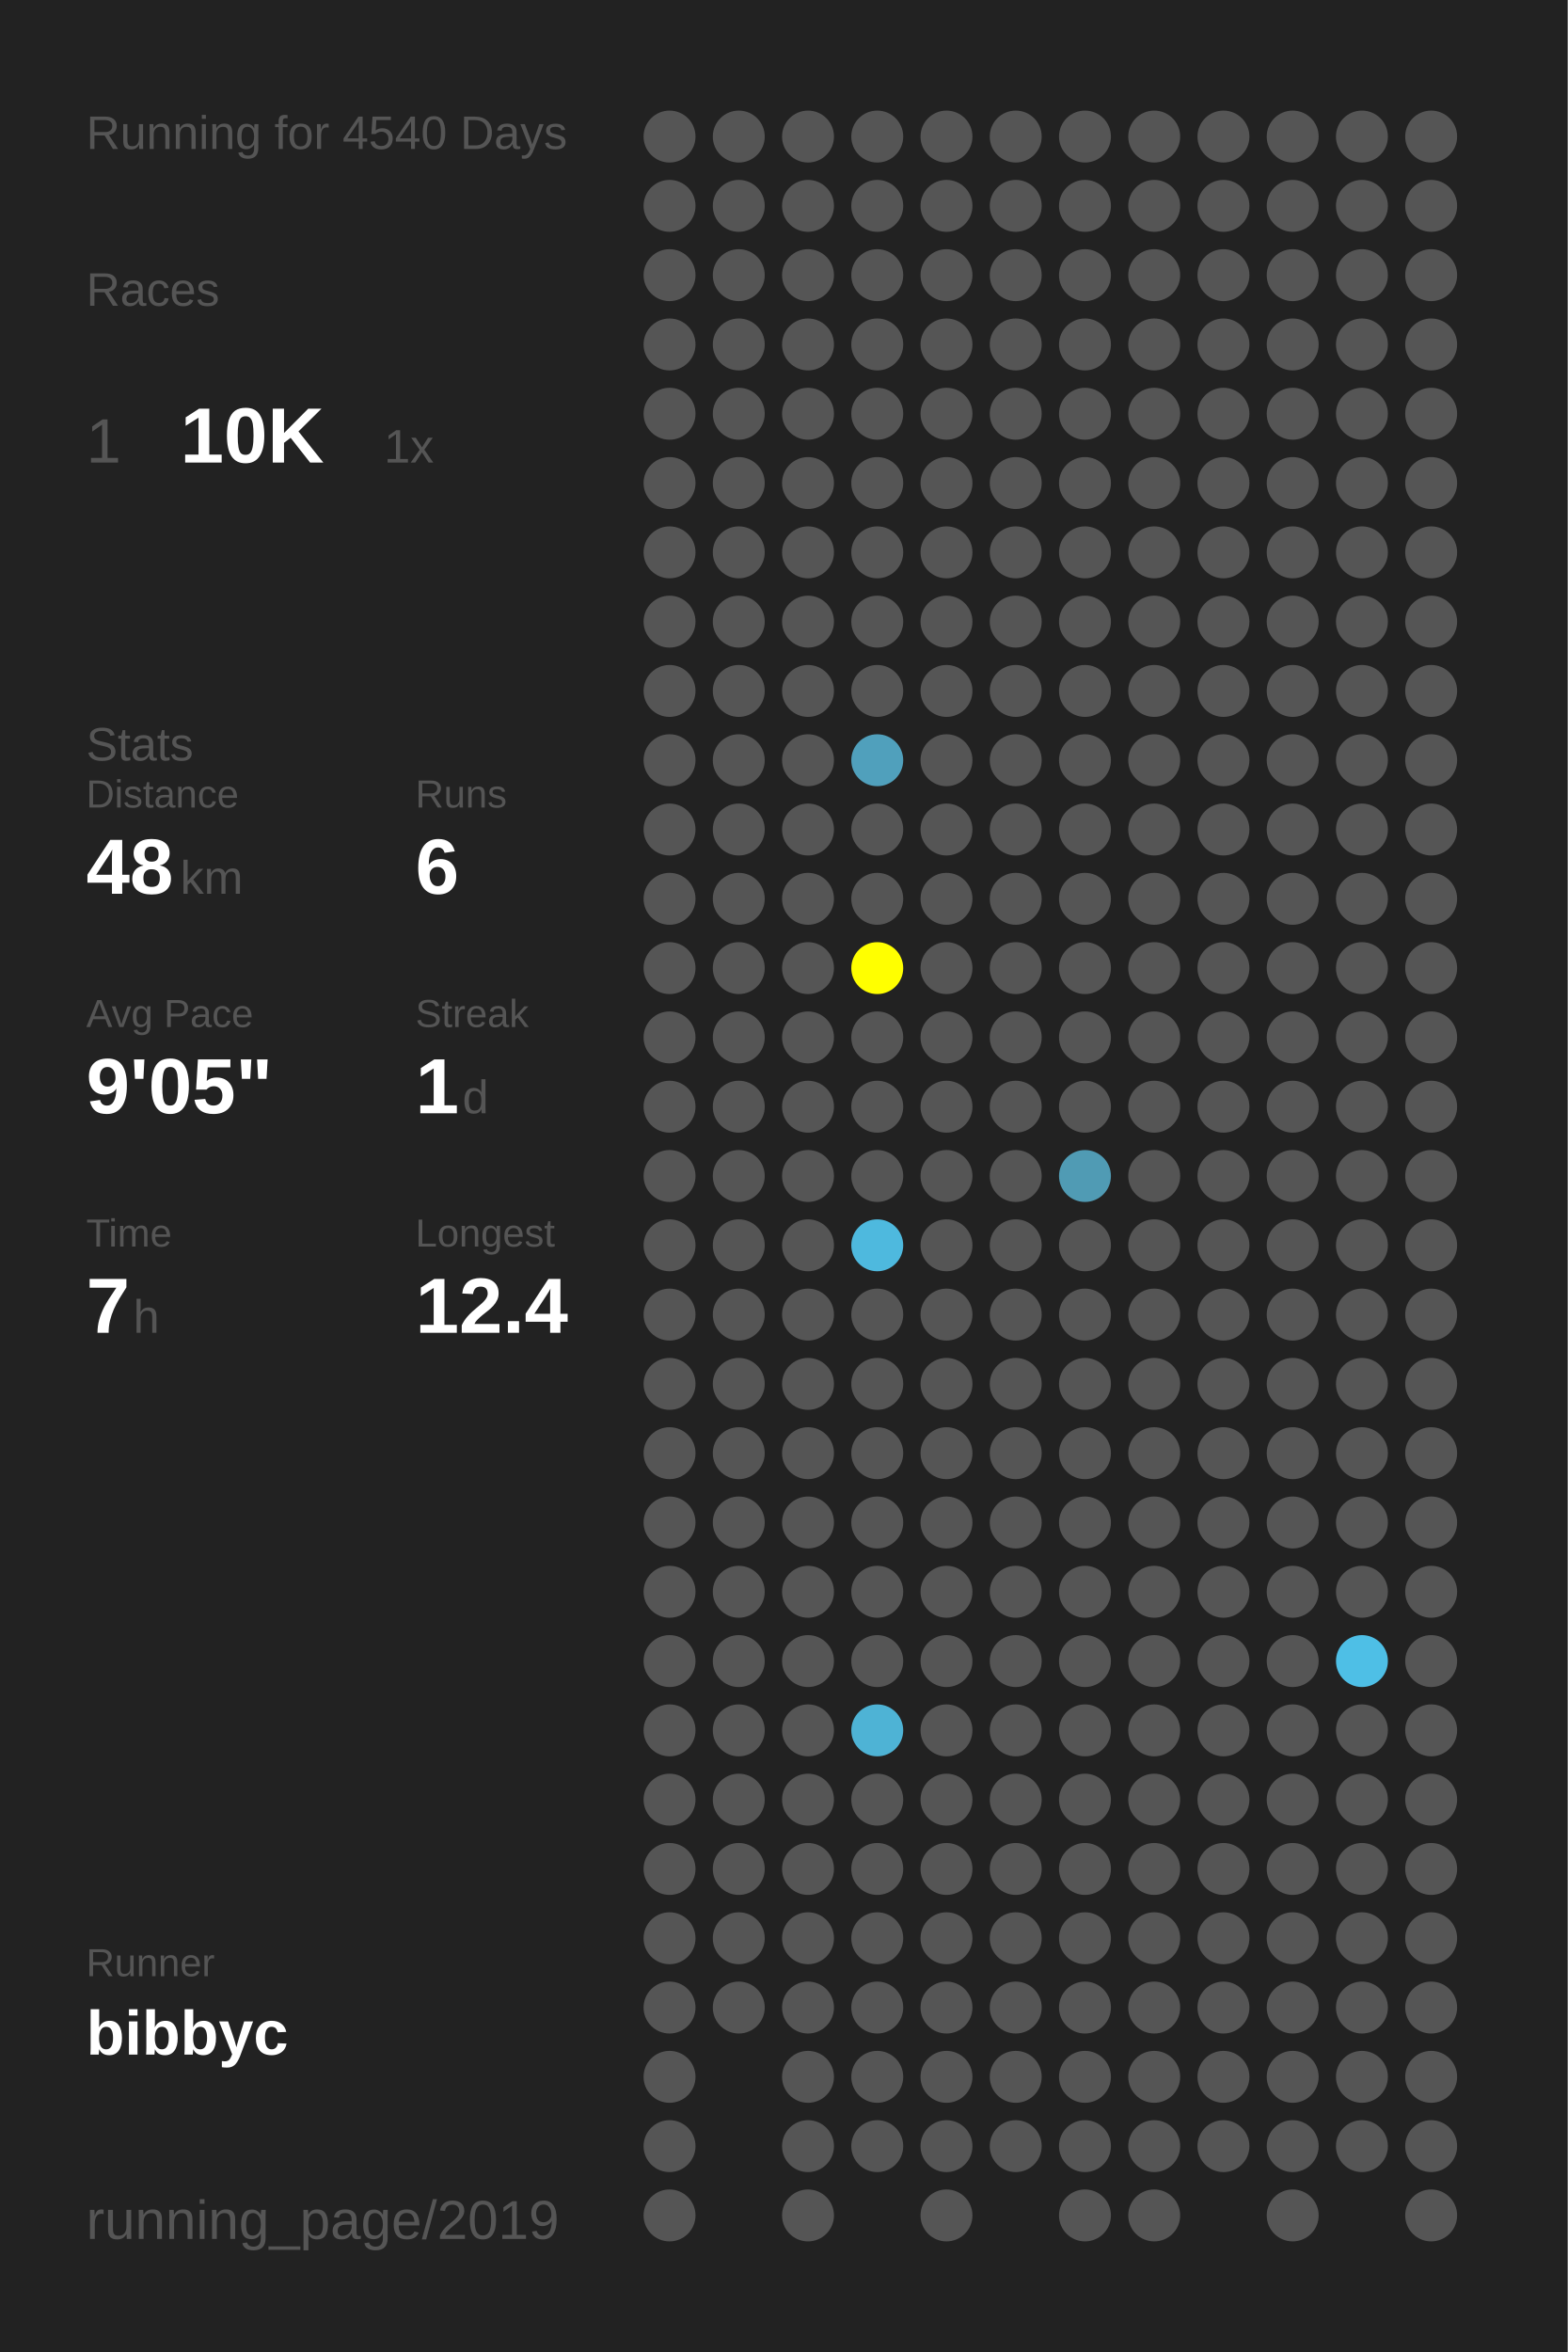
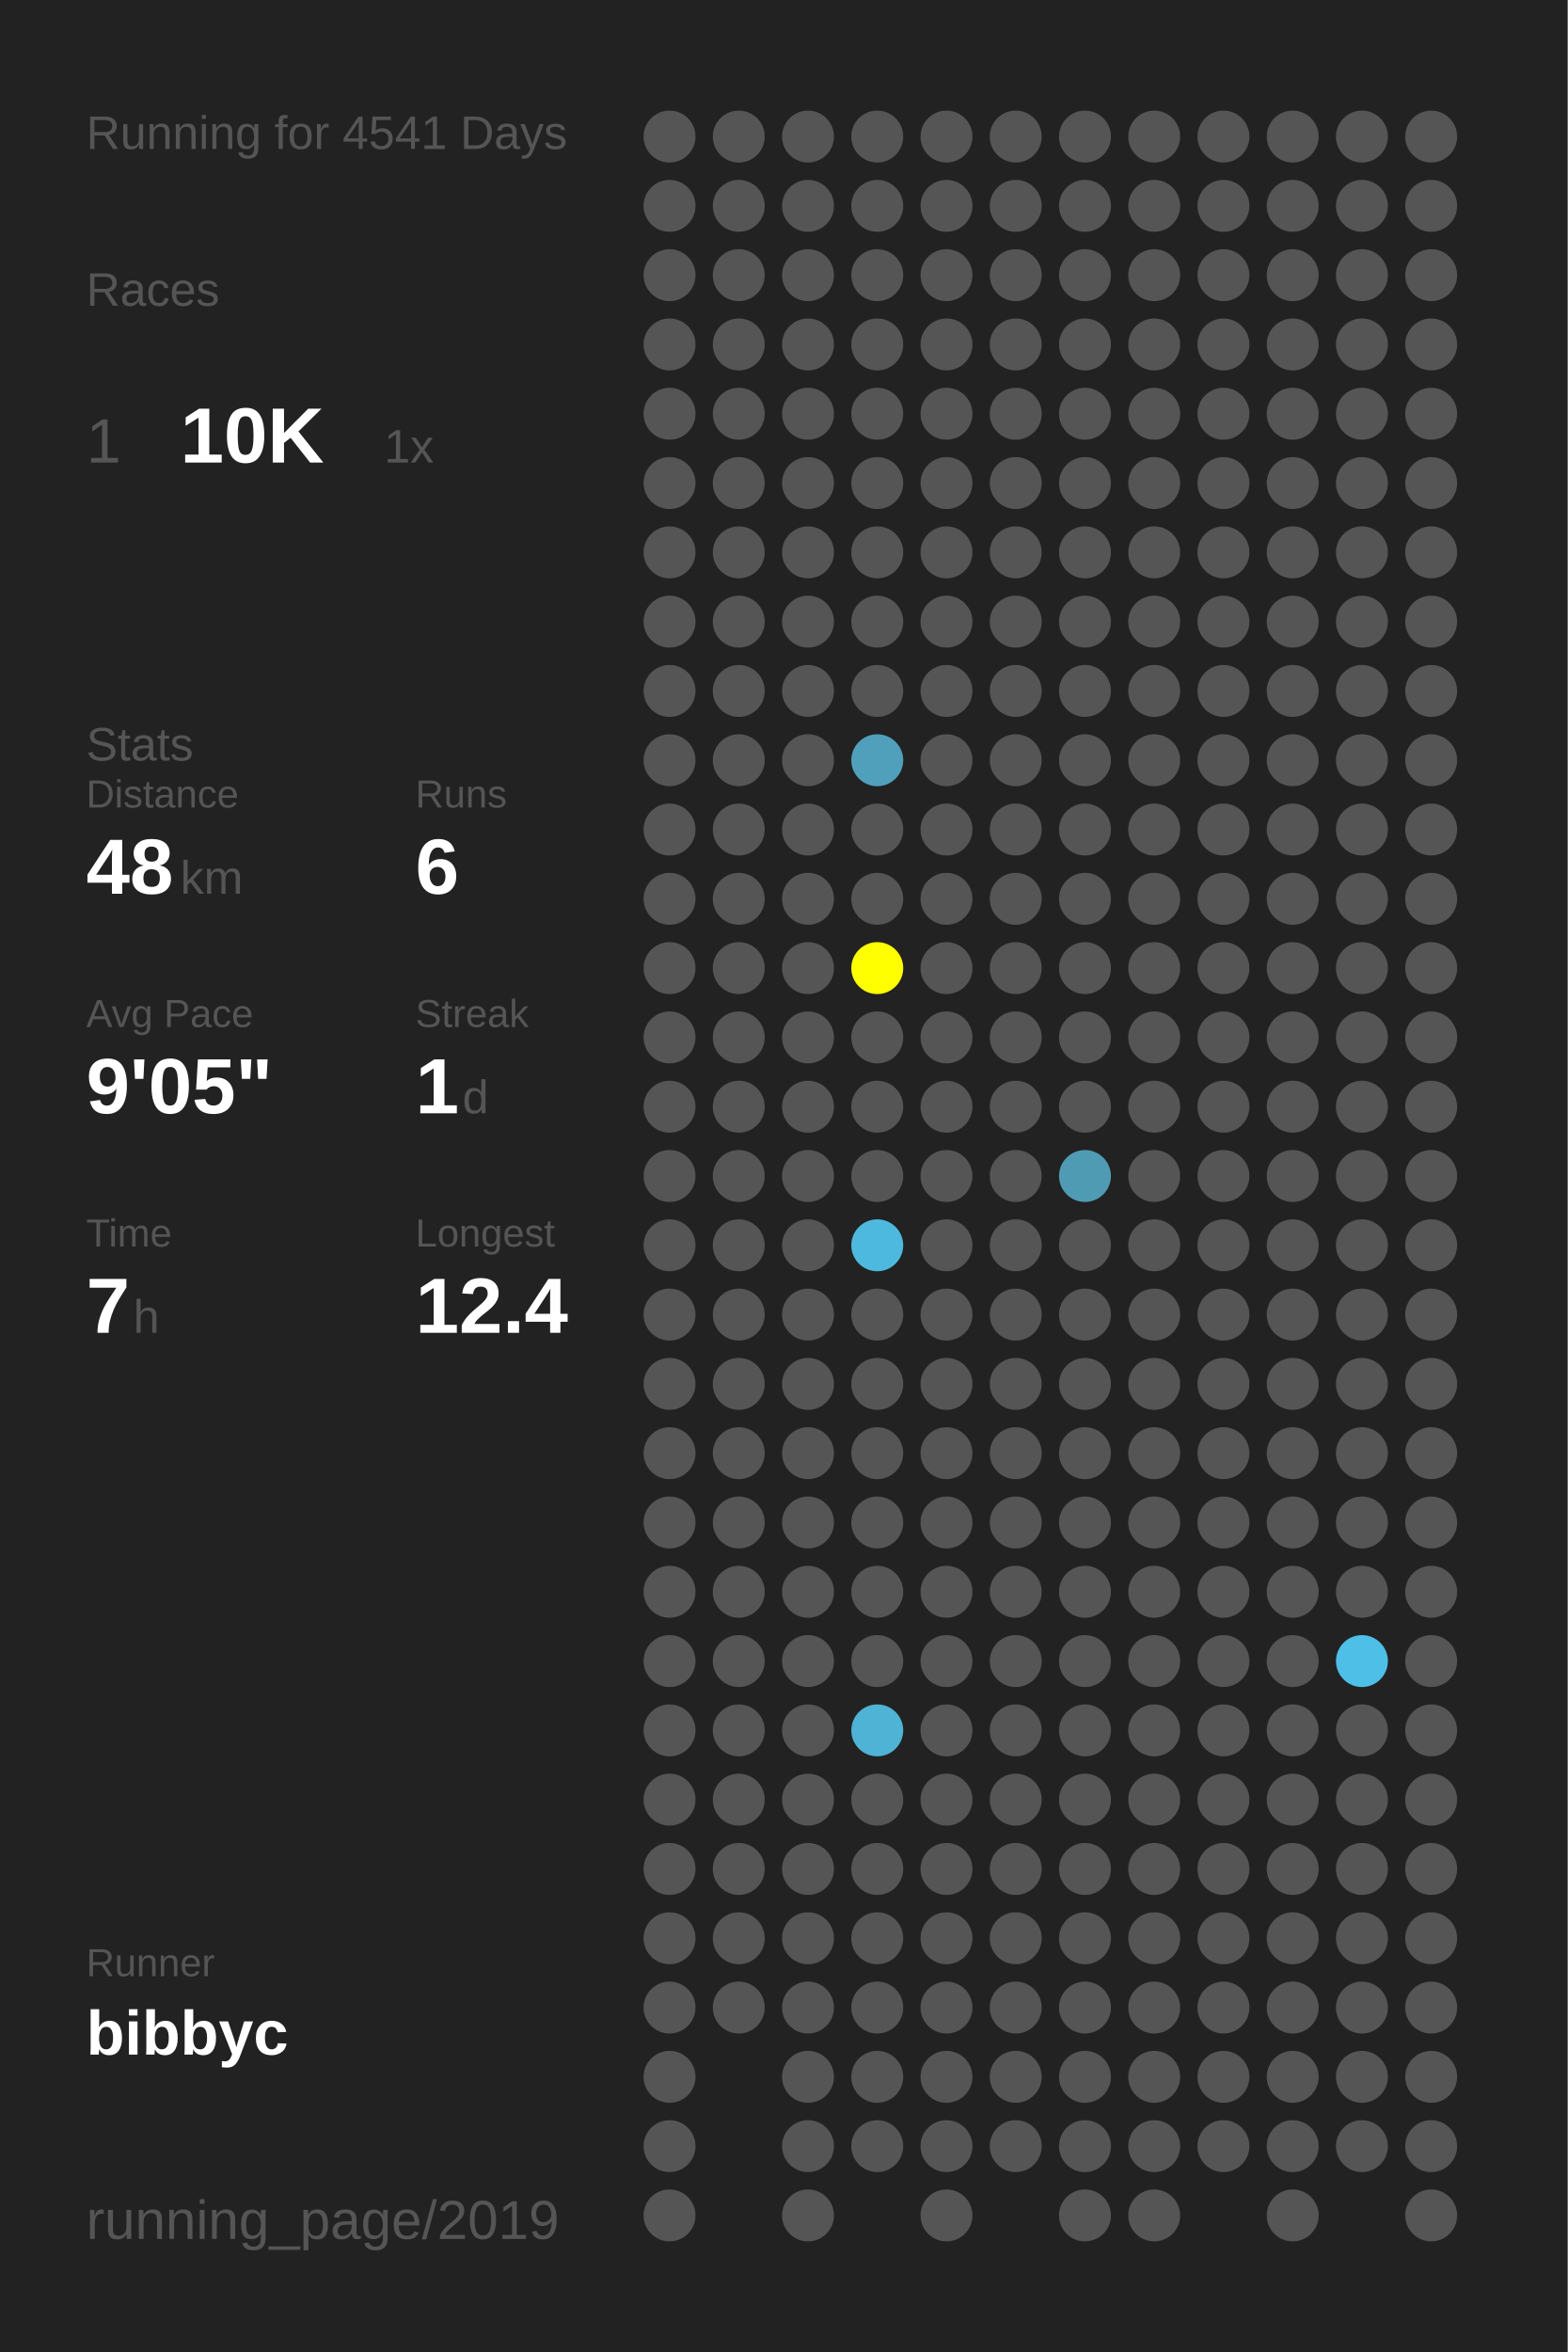
<svg xmlns="http://www.w3.org/2000/svg" baseProfile="full" height="300mm" version="1.1" viewBox="0,0,200,300" width="200mm">
  <defs />
  <rect fill="#222222" height="300" width="200" x="0" y="0" />
-   <text fill="#555555" style="font-size:6px; font-family:Arial;" x="11" y="19">Running for 4540 Days</text>
+   <text fill="#555555" style="font-size:6px; font-family:Arial;" x="11" y="19">Running for 4541 Days</text>
  <text fill="#555555" style="font-size:6px; font-family:Arial;" x="11" y="39">Races</text>
  <text fill="#555555" style="font-size:8px; font-family:Arial;" x="11" y="59">1</text>
  <text fill="#FFFFFF" style="font-size:10px; font-family:Arial; font-weight:bold;" x="23" y="59">10K</text>
  <text fill="#555555" style="font-size:6px; font-family:Arial;" x="49" y="59">1x</text>
  <text fill="#555555" style="font-size:6px; font-family:Arial;" x="11" y="97">Stats</text>
  <text fill="#555555" style="font-size:5px; font-family:Arial;" x="11" y="103">Distance</text>
  <text fill="#FFFFFF" style="font-size:10px; font-family:Arial; font-weight:bold;" x="11" y="114">48</text>
  <text fill="#555555" style="font-size:6px; font-family:Arial;" x="23" y="114">km</text>
  <text fill="#555555" style="font-size:5px; font-family:Arial;" x="53" y="103">Runs</text>
  <text fill="#FFFFFF" style="font-size:10px; font-family:Arial; font-weight:bold;" x="53" y="114">6</text>
  <text fill="#555555" style="font-size:5px; font-family:Arial;" x="11" y="131">Avg Pace</text>
  <text fill="#FFFFFF" style="font-size:10px; font-family:Arial; font-weight:bold;" x="11" y="142">9'05"</text>
  <text fill="#555555" style="font-size:5px; font-family:Arial;" x="53" y="131">Streak</text>
  <text fill="#FFFFFF" style="font-size:10px; font-family:Arial; font-weight:bold;" x="53" y="142">1</text>
  <text fill="#555555" style="font-size:6px; font-family:Arial;" x="59" y="142">d</text>
  <text fill="#555555" style="font-size:5px; font-family:Arial;" x="11" y="159">Time</text>
  <text fill="#FFFFFF" style="font-size:10px; font-family:Arial; font-weight:bold;" x="11" y="170">7</text>
  <text fill="#555555" style="font-size:6px; font-family:Arial;" x="17" y="170">h</text>
  <text fill="#555555" style="font-size:5px; font-family:Arial;" x="53" y="159">Longest</text>
  <text fill="#FFFFFF" style="font-size:10px; font-family:Arial; font-weight:bold;" x="53" y="170">12.4</text>
  <text fill="#555555" style="font-size:5px; font-family:Arial;" x="11" y="252.065">Runner</text>
  <text fill="#FFFFFF" style="font-size:8px; font-family:Arial; font-weight:bold;" x="11" y="262.065">bibbyc</text>
  <text fill="#555555" style="font-size:7px; font-family:Arial;" x="11" y="285.581">running_page/2019</text>
  <circle cx="85.417" cy="17.419" fill="#555555" r="3.312" />
  <circle cx="85.417" cy="26.258" fill="#555555" r="3.312" />
  <circle cx="85.417" cy="35.097" fill="#555555" r="3.312" />
  <circle cx="85.417" cy="43.935" fill="#555555" r="3.312" />
  <circle cx="85.417" cy="52.774" fill="#555555" r="3.312" />
  <circle cx="85.417" cy="61.613" fill="#555555" r="3.312" />
  <circle cx="85.417" cy="70.452" fill="#555555" r="3.312" />
  <circle cx="85.417" cy="79.29" fill="#555555" r="3.312" />
  <circle cx="85.417" cy="88.129" fill="#555555" r="3.312" />
  <circle cx="85.417" cy="96.968" fill="#555555" r="3.312" />
  <circle cx="85.417" cy="105.806" fill="#555555" r="3.312" />
  <circle cx="85.417" cy="114.645" fill="#555555" r="3.312" />
  <circle cx="85.417" cy="123.484" fill="#555555" r="3.312" />
  <circle cx="85.417" cy="132.323" fill="#555555" r="3.312" />
  <circle cx="85.417" cy="141.161" fill="#555555" r="3.312" />
  <circle cx="85.417" cy="150" fill="#555555" r="3.312" />
  <circle cx="85.417" cy="158.839" fill="#555555" r="3.312" />
  <circle cx="85.417" cy="167.677" fill="#555555" r="3.312" />
  <circle cx="85.417" cy="176.516" fill="#555555" r="3.312" />
  <circle cx="85.417" cy="185.355" fill="#555555" r="3.312" />
  <circle cx="85.417" cy="194.194" fill="#555555" r="3.312" />
  <circle cx="85.417" cy="203.032" fill="#555555" r="3.312" />
  <circle cx="85.417" cy="211.871" fill="#555555" r="3.312" />
  <circle cx="85.417" cy="220.71" fill="#555555" r="3.312" />
  <circle cx="85.417" cy="229.548" fill="#555555" r="3.312" />
  <circle cx="85.417" cy="238.387" fill="#555555" r="3.312" />
  <circle cx="85.417" cy="247.226" fill="#555555" r="3.312" />
  <circle cx="85.417" cy="256.065" fill="#555555" r="3.312" />
  <circle cx="85.417" cy="264.903" fill="#555555" r="3.312" />
  <circle cx="85.417" cy="273.742" fill="#555555" r="3.312" />
  <circle cx="85.417" cy="282.581" fill="#555555" r="3.312" />
  <circle cx="94.25" cy="17.419" fill="#555555" r="3.312" />
  <circle cx="94.25" cy="26.258" fill="#555555" r="3.312" />
  <circle cx="94.25" cy="35.097" fill="#555555" r="3.312" />
  <circle cx="94.25" cy="43.935" fill="#555555" r="3.312" />
  <circle cx="94.25" cy="52.774" fill="#555555" r="3.312" />
  <circle cx="94.25" cy="61.613" fill="#555555" r="3.312" />
  <circle cx="94.25" cy="70.452" fill="#555555" r="3.312" />
  <circle cx="94.25" cy="79.29" fill="#555555" r="3.312" />
  <circle cx="94.25" cy="88.129" fill="#555555" r="3.312" />
  <circle cx="94.25" cy="96.968" fill="#555555" r="3.312" />
  <circle cx="94.25" cy="105.806" fill="#555555" r="3.312" />
  <circle cx="94.25" cy="114.645" fill="#555555" r="3.312" />
  <circle cx="94.25" cy="123.484" fill="#555555" r="3.312" />
  <circle cx="94.25" cy="132.323" fill="#555555" r="3.312" />
  <circle cx="94.25" cy="141.161" fill="#555555" r="3.312" />
  <circle cx="94.25" cy="150" fill="#555555" r="3.312" />
  <circle cx="94.25" cy="158.839" fill="#555555" r="3.312" />
  <circle cx="94.25" cy="167.677" fill="#555555" r="3.312" />
  <circle cx="94.25" cy="176.516" fill="#555555" r="3.312" />
  <circle cx="94.25" cy="185.355" fill="#555555" r="3.312" />
  <circle cx="94.25" cy="194.194" fill="#555555" r="3.312" />
  <circle cx="94.25" cy="203.032" fill="#555555" r="3.312" />
  <circle cx="94.25" cy="211.871" fill="#555555" r="3.312" />
  <circle cx="94.25" cy="220.71" fill="#555555" r="3.312" />
  <circle cx="94.25" cy="229.548" fill="#555555" r="3.312" />
  <circle cx="94.25" cy="238.387" fill="#555555" r="3.312" />
  <circle cx="94.25" cy="247.226" fill="#555555" r="3.312" />
  <circle cx="94.25" cy="256.065" fill="#555555" r="3.312" />
  <circle cx="103.083" cy="17.419" fill="#555555" r="3.312" />
  <circle cx="103.083" cy="26.258" fill="#555555" r="3.312" />
  <circle cx="103.083" cy="35.097" fill="#555555" r="3.312" />
  <circle cx="103.083" cy="43.935" fill="#555555" r="3.312" />
  <circle cx="103.083" cy="52.774" fill="#555555" r="3.312" />
  <circle cx="103.083" cy="61.613" fill="#555555" r="3.312" />
  <circle cx="103.083" cy="70.452" fill="#555555" r="3.312" />
  <circle cx="103.083" cy="79.29" fill="#555555" r="3.312" />
  <circle cx="103.083" cy="88.129" fill="#555555" r="3.312" />
  <circle cx="103.083" cy="96.968" fill="#555555" r="3.312" />
  <circle cx="103.083" cy="105.806" fill="#555555" r="3.312" />
  <circle cx="103.083" cy="114.645" fill="#555555" r="3.312" />
  <circle cx="103.083" cy="123.484" fill="#555555" r="3.312" />
  <circle cx="103.083" cy="132.323" fill="#555555" r="3.312" />
  <circle cx="103.083" cy="141.161" fill="#555555" r="3.312" />
  <circle cx="103.083" cy="150" fill="#555555" r="3.312" />
  <circle cx="103.083" cy="158.839" fill="#555555" r="3.312" />
  <circle cx="103.083" cy="167.677" fill="#555555" r="3.312" />
  <circle cx="103.083" cy="176.516" fill="#555555" r="3.312" />
  <circle cx="103.083" cy="185.355" fill="#555555" r="3.312" />
  <circle cx="103.083" cy="194.194" fill="#555555" r="3.312" />
  <circle cx="103.083" cy="203.032" fill="#555555" r="3.312" />
  <circle cx="103.083" cy="211.871" fill="#555555" r="3.312" />
  <circle cx="103.083" cy="220.71" fill="#555555" r="3.312" />
  <circle cx="103.083" cy="229.548" fill="#555555" r="3.312" />
  <circle cx="103.083" cy="238.387" fill="#555555" r="3.312" />
  <circle cx="103.083" cy="247.226" fill="#555555" r="3.312" />
  <circle cx="103.083" cy="256.065" fill="#555555" r="3.312" />
  <circle cx="103.083" cy="264.903" fill="#555555" r="3.312" />
  <circle cx="103.083" cy="273.742" fill="#555555" r="3.312" />
  <circle cx="103.083" cy="282.581" fill="#555555" r="3.312" />
  <circle cx="111.917" cy="17.419" fill="#555555" r="3.312" />
  <circle cx="111.917" cy="26.258" fill="#555555" r="3.312" />
  <circle cx="111.917" cy="35.097" fill="#555555" r="3.312" />
  <circle cx="111.917" cy="43.935" fill="#555555" r="3.312" />
  <circle cx="111.917" cy="52.774" fill="#555555" r="3.312" />
  <circle cx="111.917" cy="61.613" fill="#555555" r="3.312" />
  <circle cx="111.917" cy="70.452" fill="#555555" r="3.312" />
  <circle cx="111.917" cy="79.29" fill="#555555" r="3.312" />
  <circle cx="111.917" cy="88.129" fill="#555555" r="3.312" />
  <circle cx="111.917" cy="96.968" fill="#50a0bc" r="3.312" />
  <circle cx="111.917" cy="105.806" fill="#555555" r="3.312" />
  <circle cx="111.917" cy="114.645" fill="#555555" r="3.312" />
  <circle cx="111.917" cy="123.484" fill="#FFFF00" r="3.312" />
  <circle cx="111.917" cy="132.323" fill="#555555" r="3.312" />
  <circle cx="111.917" cy="141.161" fill="#555555" r="3.312" />
  <circle cx="111.917" cy="150" fill="#555555" r="3.312" />
  <circle cx="111.917" cy="158.839" fill="#4eb9de" r="3.312" />
  <circle cx="111.917" cy="167.677" fill="#555555" r="3.312" />
  <circle cx="111.917" cy="176.516" fill="#555555" r="3.312" />
  <circle cx="111.917" cy="185.355" fill="#555555" r="3.312" />
  <circle cx="111.917" cy="194.194" fill="#555555" r="3.312" />
  <circle cx="111.917" cy="203.032" fill="#555555" r="3.312" />
  <circle cx="111.917" cy="211.871" fill="#555555" r="3.312" />
  <circle cx="111.917" cy="220.71" fill="#4eb3d5" r="3.312" />
  <circle cx="111.917" cy="229.548" fill="#555555" r="3.312" />
  <circle cx="111.917" cy="238.387" fill="#555555" r="3.312" />
  <circle cx="111.917" cy="247.226" fill="#555555" r="3.312" />
  <circle cx="111.917" cy="256.065" fill="#555555" r="3.312" />
  <circle cx="111.917" cy="264.903" fill="#555555" r="3.312" />
  <circle cx="111.917" cy="273.742" fill="#555555" r="3.312" />
  <circle cx="120.75" cy="17.419" fill="#555555" r="3.312" />
  <circle cx="120.75" cy="26.258" fill="#555555" r="3.312" />
  <circle cx="120.75" cy="35.097" fill="#555555" r="3.312" />
  <circle cx="120.75" cy="43.935" fill="#555555" r="3.312" />
  <circle cx="120.75" cy="52.774" fill="#555555" r="3.312" />
  <circle cx="120.75" cy="61.613" fill="#555555" r="3.312" />
  <circle cx="120.75" cy="70.452" fill="#555555" r="3.312" />
  <circle cx="120.75" cy="79.29" fill="#555555" r="3.312" />
  <circle cx="120.75" cy="88.129" fill="#555555" r="3.312" />
  <circle cx="120.75" cy="96.968" fill="#555555" r="3.312" />
  <circle cx="120.75" cy="105.806" fill="#555555" r="3.312" />
  <circle cx="120.75" cy="114.645" fill="#555555" r="3.312" />
  <circle cx="120.75" cy="123.484" fill="#555555" r="3.312" />
  <circle cx="120.75" cy="132.323" fill="#555555" r="3.312" />
  <circle cx="120.75" cy="141.161" fill="#555555" r="3.312" />
  <circle cx="120.75" cy="150" fill="#555555" r="3.312" />
  <circle cx="120.75" cy="158.839" fill="#555555" r="3.312" />
  <circle cx="120.75" cy="167.677" fill="#555555" r="3.312" />
  <circle cx="120.75" cy="176.516" fill="#555555" r="3.312" />
  <circle cx="120.75" cy="185.355" fill="#555555" r="3.312" />
  <circle cx="120.75" cy="194.194" fill="#555555" r="3.312" />
  <circle cx="120.75" cy="203.032" fill="#555555" r="3.312" />
  <circle cx="120.75" cy="211.871" fill="#555555" r="3.312" />
  <circle cx="120.75" cy="220.71" fill="#555555" r="3.312" />
  <circle cx="120.75" cy="229.548" fill="#555555" r="3.312" />
  <circle cx="120.75" cy="238.387" fill="#555555" r="3.312" />
  <circle cx="120.75" cy="247.226" fill="#555555" r="3.312" />
  <circle cx="120.75" cy="256.065" fill="#555555" r="3.312" />
  <circle cx="120.75" cy="264.903" fill="#555555" r="3.312" />
  <circle cx="120.75" cy="273.742" fill="#555555" r="3.312" />
  <circle cx="120.75" cy="282.581" fill="#555555" r="3.312" />
  <circle cx="129.583" cy="17.419" fill="#555555" r="3.312" />
  <circle cx="129.583" cy="26.258" fill="#555555" r="3.312" />
  <circle cx="129.583" cy="35.097" fill="#555555" r="3.312" />
  <circle cx="129.583" cy="43.935" fill="#555555" r="3.312" />
  <circle cx="129.583" cy="52.774" fill="#555555" r="3.312" />
  <circle cx="129.583" cy="61.613" fill="#555555" r="3.312" />
  <circle cx="129.583" cy="70.452" fill="#555555" r="3.312" />
  <circle cx="129.583" cy="79.29" fill="#555555" r="3.312" />
  <circle cx="129.583" cy="88.129" fill="#555555" r="3.312" />
  <circle cx="129.583" cy="96.968" fill="#555555" r="3.312" />
  <circle cx="129.583" cy="105.806" fill="#555555" r="3.312" />
  <circle cx="129.583" cy="114.645" fill="#555555" r="3.312" />
  <circle cx="129.583" cy="123.484" fill="#555555" r="3.312" />
  <circle cx="129.583" cy="132.323" fill="#555555" r="3.312" />
  <circle cx="129.583" cy="141.161" fill="#555555" r="3.312" />
  <circle cx="129.583" cy="150" fill="#555555" r="3.312" />
  <circle cx="129.583" cy="158.839" fill="#555555" r="3.312" />
  <circle cx="129.583" cy="167.677" fill="#555555" r="3.312" />
  <circle cx="129.583" cy="176.516" fill="#555555" r="3.312" />
  <circle cx="129.583" cy="185.355" fill="#555555" r="3.312" />
  <circle cx="129.583" cy="194.194" fill="#555555" r="3.312" />
  <circle cx="129.583" cy="203.032" fill="#555555" r="3.312" />
  <circle cx="129.583" cy="211.871" fill="#555555" r="3.312" />
  <circle cx="129.583" cy="220.71" fill="#555555" r="3.312" />
  <circle cx="129.583" cy="229.548" fill="#555555" r="3.312" />
  <circle cx="129.583" cy="238.387" fill="#555555" r="3.312" />
  <circle cx="129.583" cy="247.226" fill="#555555" r="3.312" />
  <circle cx="129.583" cy="256.065" fill="#555555" r="3.312" />
  <circle cx="129.583" cy="264.903" fill="#555555" r="3.312" />
  <circle cx="129.583" cy="273.742" fill="#555555" r="3.312" />
  <circle cx="138.417" cy="17.419" fill="#555555" r="3.312" />
  <circle cx="138.417" cy="26.258" fill="#555555" r="3.312" />
  <circle cx="138.417" cy="35.097" fill="#555555" r="3.312" />
  <circle cx="138.417" cy="43.935" fill="#555555" r="3.312" />
  <circle cx="138.417" cy="52.774" fill="#555555" r="3.312" />
  <circle cx="138.417" cy="61.613" fill="#555555" r="3.312" />
  <circle cx="138.417" cy="70.452" fill="#555555" r="3.312" />
  <circle cx="138.417" cy="79.29" fill="#555555" r="3.312" />
  <circle cx="138.417" cy="88.129" fill="#555555" r="3.312" />
  <circle cx="138.417" cy="96.968" fill="#555555" r="3.312" />
  <circle cx="138.417" cy="105.806" fill="#555555" r="3.312" />
  <circle cx="138.417" cy="114.645" fill="#555555" r="3.312" />
  <circle cx="138.417" cy="123.484" fill="#555555" r="3.312" />
  <circle cx="138.417" cy="132.323" fill="#555555" r="3.312" />
  <circle cx="138.417" cy="141.161" fill="#555555" r="3.312" />
  <circle cx="138.417" cy="150" fill="#509bb4" r="3.312" />
  <circle cx="138.417" cy="158.839" fill="#555555" r="3.312" />
  <circle cx="138.417" cy="167.677" fill="#555555" r="3.312" />
  <circle cx="138.417" cy="176.516" fill="#555555" r="3.312" />
  <circle cx="138.417" cy="185.355" fill="#555555" r="3.312" />
  <circle cx="138.417" cy="194.194" fill="#555555" r="3.312" />
  <circle cx="138.417" cy="203.032" fill="#555555" r="3.312" />
  <circle cx="138.417" cy="211.871" fill="#555555" r="3.312" />
  <circle cx="138.417" cy="220.71" fill="#555555" r="3.312" />
  <circle cx="138.417" cy="229.548" fill="#555555" r="3.312" />
  <circle cx="138.417" cy="238.387" fill="#555555" r="3.312" />
  <circle cx="138.417" cy="247.226" fill="#555555" r="3.312" />
  <circle cx="138.417" cy="256.065" fill="#555555" r="3.312" />
  <circle cx="138.417" cy="264.903" fill="#555555" r="3.312" />
  <circle cx="138.417" cy="273.742" fill="#555555" r="3.312" />
  <circle cx="138.417" cy="282.581" fill="#555555" r="3.312" />
  <circle cx="147.25" cy="17.419" fill="#555555" r="3.312" />
  <circle cx="147.25" cy="26.258" fill="#555555" r="3.312" />
  <circle cx="147.25" cy="35.097" fill="#555555" r="3.312" />
  <circle cx="147.25" cy="43.935" fill="#555555" r="3.312" />
  <circle cx="147.25" cy="52.774" fill="#555555" r="3.312" />
  <circle cx="147.25" cy="61.613" fill="#555555" r="3.312" />
  <circle cx="147.25" cy="70.452" fill="#555555" r="3.312" />
  <circle cx="147.25" cy="79.29" fill="#555555" r="3.312" />
  <circle cx="147.25" cy="88.129" fill="#555555" r="3.312" />
  <circle cx="147.25" cy="96.968" fill="#555555" r="3.312" />
  <circle cx="147.25" cy="105.806" fill="#555555" r="3.312" />
  <circle cx="147.25" cy="114.645" fill="#555555" r="3.312" />
  <circle cx="147.25" cy="123.484" fill="#555555" r="3.312" />
  <circle cx="147.25" cy="132.323" fill="#555555" r="3.312" />
  <circle cx="147.25" cy="141.161" fill="#555555" r="3.312" />
  <circle cx="147.25" cy="150" fill="#555555" r="3.312" />
  <circle cx="147.25" cy="158.839" fill="#555555" r="3.312" />
  <circle cx="147.25" cy="167.677" fill="#555555" r="3.312" />
  <circle cx="147.25" cy="176.516" fill="#555555" r="3.312" />
  <circle cx="147.25" cy="185.355" fill="#555555" r="3.312" />
  <circle cx="147.25" cy="194.194" fill="#555555" r="3.312" />
  <circle cx="147.25" cy="203.032" fill="#555555" r="3.312" />
  <circle cx="147.25" cy="211.871" fill="#555555" r="3.312" />
  <circle cx="147.25" cy="220.71" fill="#555555" r="3.312" />
  <circle cx="147.25" cy="229.548" fill="#555555" r="3.312" />
  <circle cx="147.25" cy="238.387" fill="#555555" r="3.312" />
  <circle cx="147.25" cy="247.226" fill="#555555" r="3.312" />
  <circle cx="147.25" cy="256.065" fill="#555555" r="3.312" />
  <circle cx="147.25" cy="264.903" fill="#555555" r="3.312" />
  <circle cx="147.25" cy="273.742" fill="#555555" r="3.312" />
  <circle cx="147.25" cy="282.581" fill="#555555" r="3.312" />
  <circle cx="156.083" cy="17.419" fill="#555555" r="3.312" />
  <circle cx="156.083" cy="26.258" fill="#555555" r="3.312" />
  <circle cx="156.083" cy="35.097" fill="#555555" r="3.312" />
  <circle cx="156.083" cy="43.935" fill="#555555" r="3.312" />
  <circle cx="156.083" cy="52.774" fill="#555555" r="3.312" />
  <circle cx="156.083" cy="61.613" fill="#555555" r="3.312" />
  <circle cx="156.083" cy="70.452" fill="#555555" r="3.312" />
  <circle cx="156.083" cy="79.29" fill="#555555" r="3.312" />
  <circle cx="156.083" cy="88.129" fill="#555555" r="3.312" />
  <circle cx="156.083" cy="96.968" fill="#555555" r="3.312" />
  <circle cx="156.083" cy="105.806" fill="#555555" r="3.312" />
  <circle cx="156.083" cy="114.645" fill="#555555" r="3.312" />
  <circle cx="156.083" cy="123.484" fill="#555555" r="3.312" />
  <circle cx="156.083" cy="132.323" fill="#555555" r="3.312" />
  <circle cx="156.083" cy="141.161" fill="#555555" r="3.312" />
  <circle cx="156.083" cy="150" fill="#555555" r="3.312" />
  <circle cx="156.083" cy="158.839" fill="#555555" r="3.312" />
  <circle cx="156.083" cy="167.677" fill="#555555" r="3.312" />
  <circle cx="156.083" cy="176.516" fill="#555555" r="3.312" />
  <circle cx="156.083" cy="185.355" fill="#555555" r="3.312" />
  <circle cx="156.083" cy="194.194" fill="#555555" r="3.312" />
  <circle cx="156.083" cy="203.032" fill="#555555" r="3.312" />
  <circle cx="156.083" cy="211.871" fill="#555555" r="3.312" />
  <circle cx="156.083" cy="220.71" fill="#555555" r="3.312" />
  <circle cx="156.083" cy="229.548" fill="#555555" r="3.312" />
  <circle cx="156.083" cy="238.387" fill="#555555" r="3.312" />
  <circle cx="156.083" cy="247.226" fill="#555555" r="3.312" />
  <circle cx="156.083" cy="256.065" fill="#555555" r="3.312" />
  <circle cx="156.083" cy="264.903" fill="#555555" r="3.312" />
  <circle cx="156.083" cy="273.742" fill="#555555" r="3.312" />
  <circle cx="164.917" cy="17.419" fill="#555555" r="3.312" />
  <circle cx="164.917" cy="26.258" fill="#555555" r="3.312" />
  <circle cx="164.917" cy="35.097" fill="#555555" r="3.312" />
  <circle cx="164.917" cy="43.935" fill="#555555" r="3.312" />
  <circle cx="164.917" cy="52.774" fill="#555555" r="3.312" />
  <circle cx="164.917" cy="61.613" fill="#555555" r="3.312" />
  <circle cx="164.917" cy="70.452" fill="#555555" r="3.312" />
  <circle cx="164.917" cy="79.29" fill="#555555" r="3.312" />
  <circle cx="164.917" cy="88.129" fill="#555555" r="3.312" />
  <circle cx="164.917" cy="96.968" fill="#555555" r="3.312" />
  <circle cx="164.917" cy="105.806" fill="#555555" r="3.312" />
  <circle cx="164.917" cy="114.645" fill="#555555" r="3.312" />
  <circle cx="164.917" cy="123.484" fill="#555555" r="3.312" />
  <circle cx="164.917" cy="132.323" fill="#555555" r="3.312" />
  <circle cx="164.917" cy="141.161" fill="#555555" r="3.312" />
  <circle cx="164.917" cy="150" fill="#555555" r="3.312" />
  <circle cx="164.917" cy="158.839" fill="#555555" r="3.312" />
  <circle cx="164.917" cy="167.677" fill="#555555" r="3.312" />
  <circle cx="164.917" cy="176.516" fill="#555555" r="3.312" />
  <circle cx="164.917" cy="185.355" fill="#555555" r="3.312" />
  <circle cx="164.917" cy="194.194" fill="#555555" r="3.312" />
  <circle cx="164.917" cy="203.032" fill="#555555" r="3.312" />
  <circle cx="164.917" cy="211.871" fill="#555555" r="3.312" />
  <circle cx="164.917" cy="220.71" fill="#555555" r="3.312" />
  <circle cx="164.917" cy="229.548" fill="#555555" r="3.312" />
  <circle cx="164.917" cy="238.387" fill="#555555" r="3.312" />
  <circle cx="164.917" cy="247.226" fill="#555555" r="3.312" />
  <circle cx="164.917" cy="256.065" fill="#555555" r="3.312" />
  <circle cx="164.917" cy="264.903" fill="#555555" r="3.312" />
  <circle cx="164.917" cy="273.742" fill="#555555" r="3.312" />
  <circle cx="164.917" cy="282.581" fill="#555555" r="3.312" />
  <circle cx="173.75" cy="17.419" fill="#555555" r="3.312" />
  <circle cx="173.75" cy="26.258" fill="#555555" r="3.312" />
  <circle cx="173.75" cy="35.097" fill="#555555" r="3.312" />
  <circle cx="173.75" cy="43.935" fill="#555555" r="3.312" />
  <circle cx="173.75" cy="52.774" fill="#555555" r="3.312" />
  <circle cx="173.75" cy="61.613" fill="#555555" r="3.312" />
  <circle cx="173.75" cy="70.452" fill="#555555" r="3.312" />
  <circle cx="173.75" cy="79.29" fill="#555555" r="3.312" />
  <circle cx="173.75" cy="88.129" fill="#555555" r="3.312" />
  <circle cx="173.75" cy="96.968" fill="#555555" r="3.312" />
  <circle cx="173.75" cy="105.806" fill="#555555" r="3.312" />
  <circle cx="173.75" cy="114.645" fill="#555555" r="3.312" />
  <circle cx="173.75" cy="123.484" fill="#555555" r="3.312" />
  <circle cx="173.75" cy="132.323" fill="#555555" r="3.312" />
  <circle cx="173.75" cy="141.161" fill="#555555" r="3.312" />
  <circle cx="173.75" cy="150" fill="#555555" r="3.312" />
  <circle cx="173.75" cy="158.839" fill="#555555" r="3.312" />
  <circle cx="173.75" cy="167.677" fill="#555555" r="3.312" />
  <circle cx="173.75" cy="176.516" fill="#555555" r="3.312" />
  <circle cx="173.75" cy="185.355" fill="#555555" r="3.312" />
  <circle cx="173.75" cy="194.194" fill="#555555" r="3.312" />
  <circle cx="173.75" cy="203.032" fill="#555555" r="3.312" />
  <circle cx="173.75" cy="211.871" fill="#4ebfe6" r="3.312" />
  <circle cx="173.75" cy="220.71" fill="#555555" r="3.312" />
  <circle cx="173.75" cy="229.548" fill="#555555" r="3.312" />
  <circle cx="173.75" cy="238.387" fill="#555555" r="3.312" />
  <circle cx="173.75" cy="247.226" fill="#555555" r="3.312" />
  <circle cx="173.75" cy="256.065" fill="#555555" r="3.312" />
  <circle cx="173.75" cy="264.903" fill="#555555" r="3.312" />
  <circle cx="173.75" cy="273.742" fill="#555555" r="3.312" />
  <circle cx="182.583" cy="17.419" fill="#555555" r="3.312" />
  <circle cx="182.583" cy="26.258" fill="#555555" r="3.312" />
  <circle cx="182.583" cy="35.097" fill="#555555" r="3.312" />
  <circle cx="182.583" cy="43.935" fill="#555555" r="3.312" />
  <circle cx="182.583" cy="52.774" fill="#555555" r="3.312" />
  <circle cx="182.583" cy="61.613" fill="#555555" r="3.312" />
  <circle cx="182.583" cy="70.452" fill="#555555" r="3.312" />
  <circle cx="182.583" cy="79.29" fill="#555555" r="3.312" />
  <circle cx="182.583" cy="88.129" fill="#555555" r="3.312" />
  <circle cx="182.583" cy="96.968" fill="#555555" r="3.312" />
  <circle cx="182.583" cy="105.806" fill="#555555" r="3.312" />
  <circle cx="182.583" cy="114.645" fill="#555555" r="3.312" />
  <circle cx="182.583" cy="123.484" fill="#555555" r="3.312" />
  <circle cx="182.583" cy="132.323" fill="#555555" r="3.312" />
  <circle cx="182.583" cy="141.161" fill="#555555" r="3.312" />
  <circle cx="182.583" cy="150" fill="#555555" r="3.312" />
  <circle cx="182.583" cy="158.839" fill="#555555" r="3.312" />
  <circle cx="182.583" cy="167.677" fill="#555555" r="3.312" />
  <circle cx="182.583" cy="176.516" fill="#555555" r="3.312" />
  <circle cx="182.583" cy="185.355" fill="#555555" r="3.312" />
  <circle cx="182.583" cy="194.194" fill="#555555" r="3.312" />
  <circle cx="182.583" cy="203.032" fill="#555555" r="3.312" />
  <circle cx="182.583" cy="211.871" fill="#555555" r="3.312" />
  <circle cx="182.583" cy="220.71" fill="#555555" r="3.312" />
  <circle cx="182.583" cy="229.548" fill="#555555" r="3.312" />
  <circle cx="182.583" cy="238.387" fill="#555555" r="3.312" />
  <circle cx="182.583" cy="247.226" fill="#555555" r="3.312" />
  <circle cx="182.583" cy="256.065" fill="#555555" r="3.312" />
  <circle cx="182.583" cy="264.903" fill="#555555" r="3.312" />
  <circle cx="182.583" cy="273.742" fill="#555555" r="3.312" />
  <circle cx="182.583" cy="282.581" fill="#555555" r="3.312" />
</svg>
